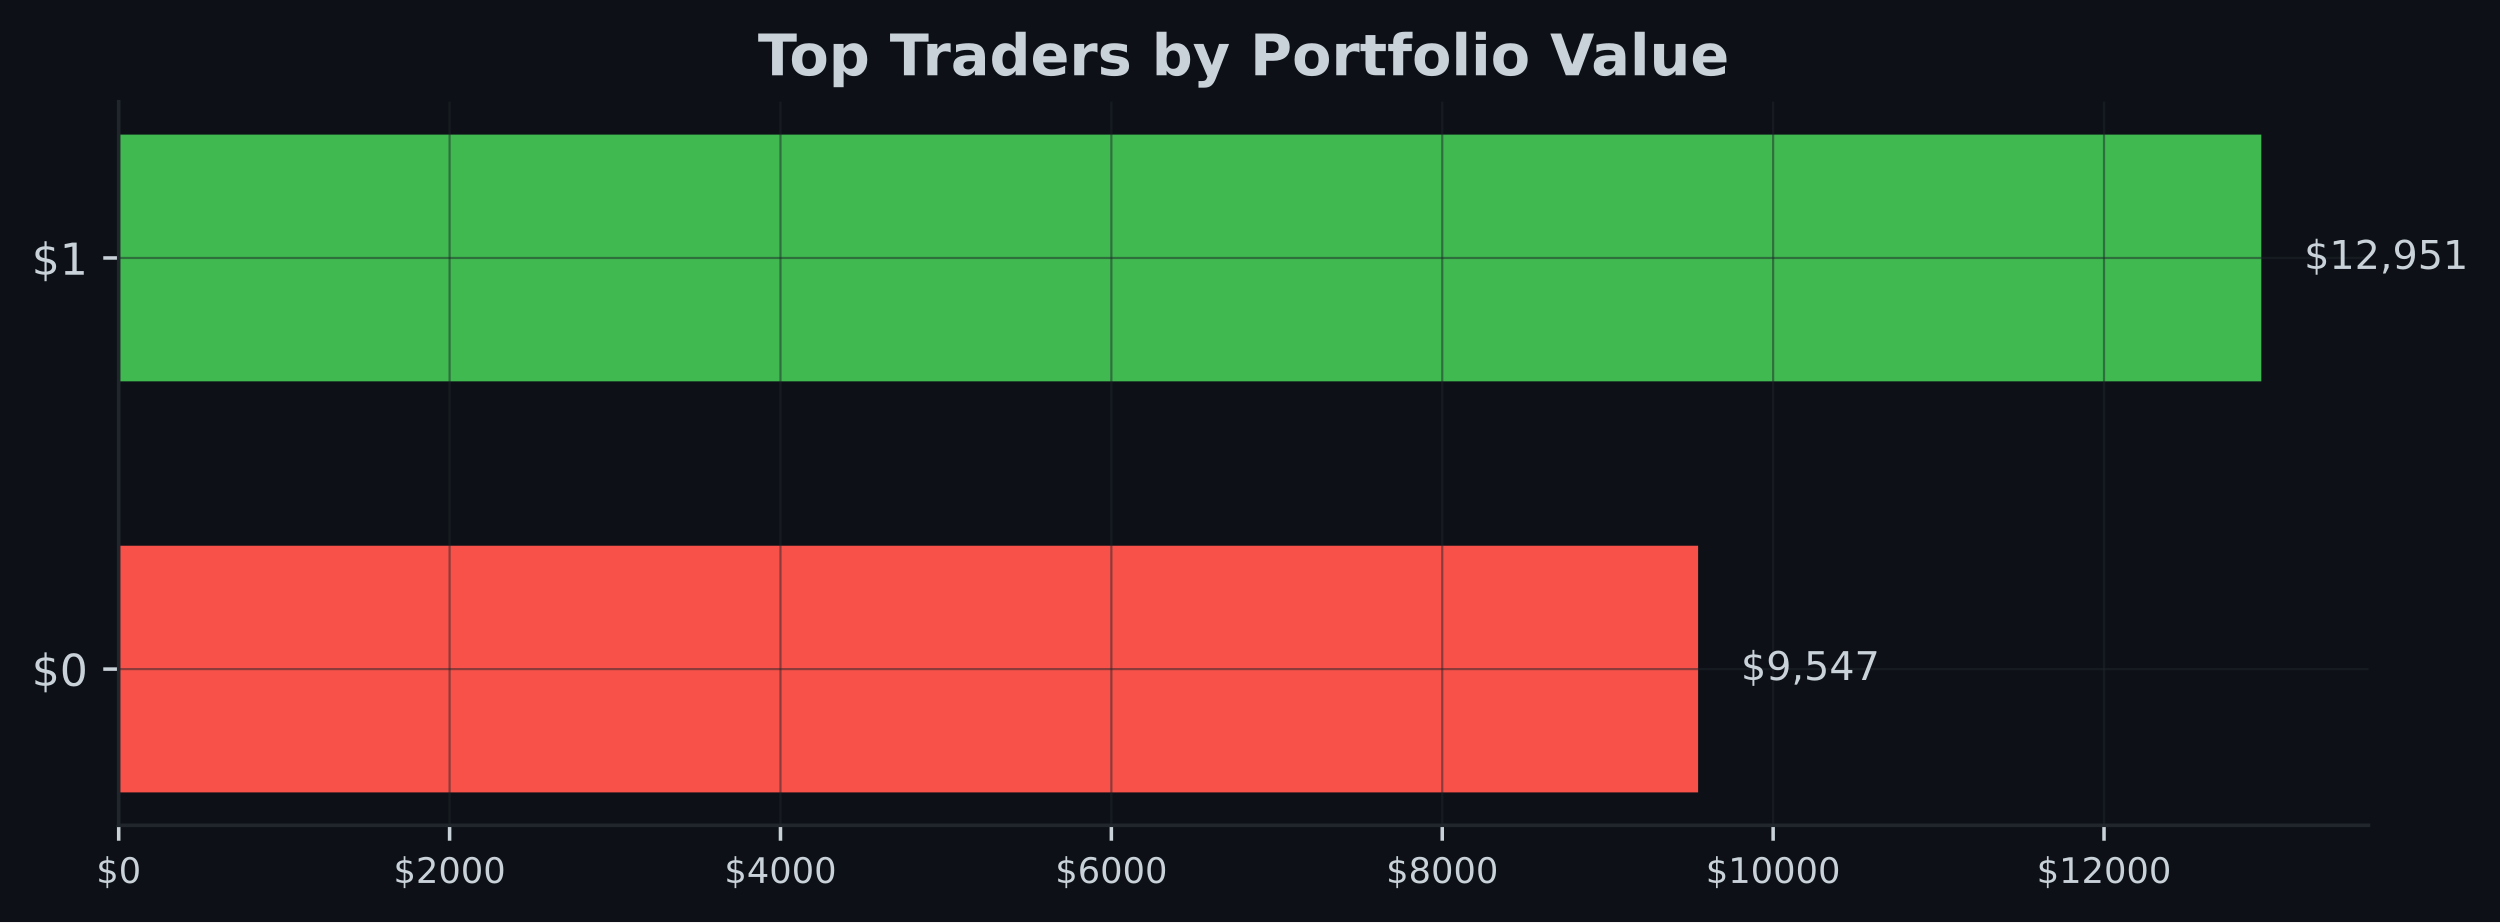
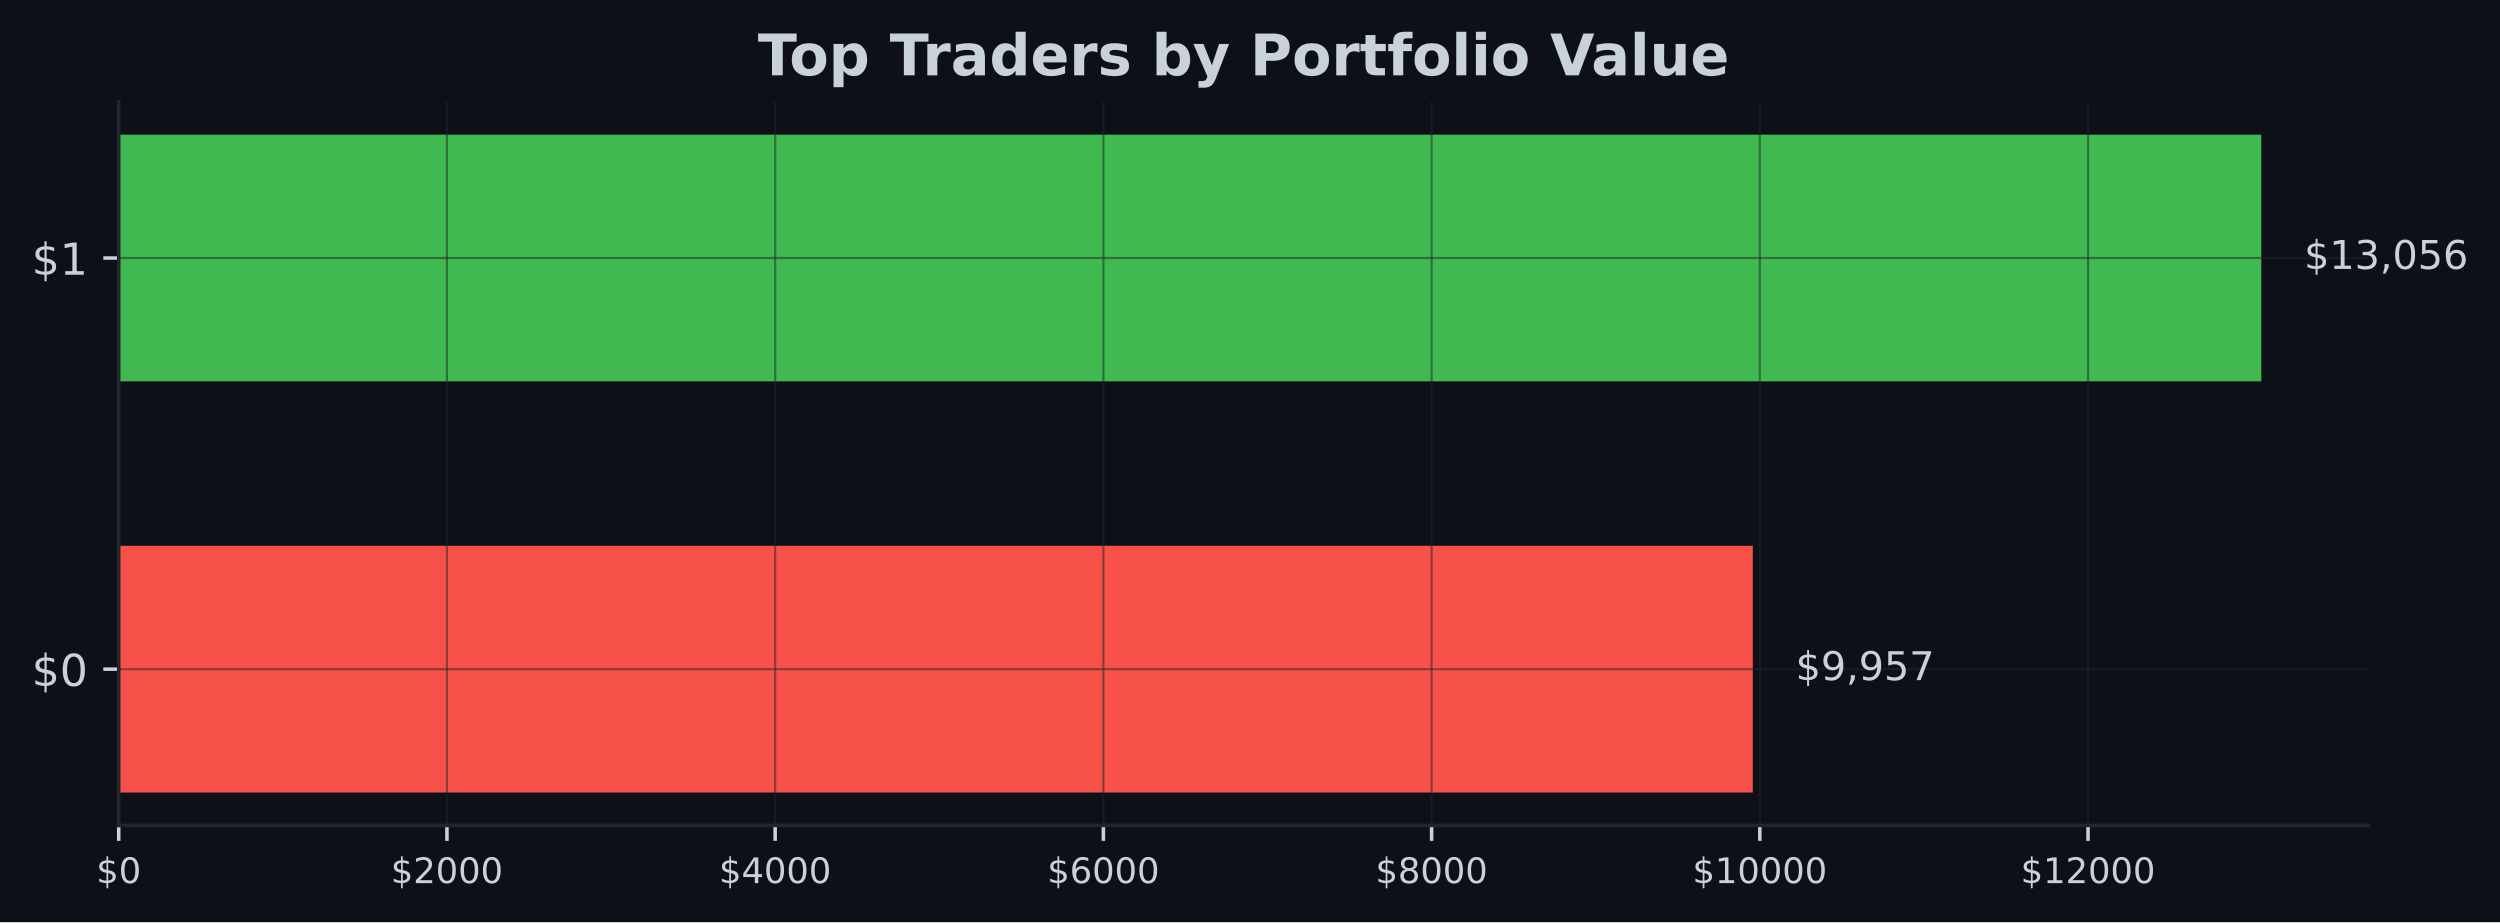
- <svg xmlns="http://www.w3.org/2000/svg" xmlns:xlink="http://www.w3.org/1999/xlink" width="567.057pt" height="209.14pt" viewBox="0 0 567.057 209.14" version="1.1">
+ <svg xmlns="http://www.w3.org/2000/svg" xmlns:xlink="http://www.w3.org/1999/xlink" width="566.97pt" height="209.14pt" viewBox="0 0 566.97 209.14" version="1.1">
  <defs>
    <style type="text/css">*{stroke-linejoin: round; stroke-linecap: butt}</style>
  </defs>
  <g id="figure_1">
    <g id="patch_1">
-       <path d="M 0 209.14  L 567.057 209.14  L 567.057 0  L 0 0  z " style="fill: #0d1117" />
+       <path d="M 0 209.14  L 566.97 209.14  L 566.97 0  L 0 0  z " style="fill: #0d1117" />
    </g>
    <g id="axes_1">
      <g id="patch_2">
-         <path d="M 26.925 187.198  L 537.219 187.198  L 537.219 23.078  L 26.925 23.078  z " style="fill: #0d1117" />
+         <path d="M 26.925 187.198  L 537.129 187.198  L 537.129 23.078  L 26.925 23.078  z " style="fill: #0d1117" />
      </g>
      <g id="patch_3">
-         <path d="M 26.925 179.738  L 385.171 179.738  L 385.171 123.788  L 26.925 123.788  z " clip-path="url(#p58de6293f7)" style="fill: #f85149" />
+         <path d="M 26.925 179.738  L 397.511 179.738  L 397.511 123.788  L 26.925 123.788  z " clip-path="url(#pfead3f3170)" style="fill: #f85149" />
      </g>
      <g id="patch_4">
-         <path d="M 26.925 86.488  L 512.92 86.488  L 512.92 30.538  L 26.925 30.538  z " clip-path="url(#p58de6293f7)" style="fill: #3fb950" />
+         <path d="M 26.925 86.488  L 512.834 86.488  L 512.834 30.538  L 26.925 30.538  z " clip-path="url(#pfead3f3170)" style="fill: #3fb950" />
      </g>
      <g id="matplotlib.axis_1">
        <g id="xtick_1">
          <g id="line2d_1">
-             <path d="M 26.925 187.198  L 26.925 23.078  " clip-path="url(#p58de6293f7)" style="fill: none; stroke: #21262d; stroke-opacity: 0.5; stroke-width: 0.5; stroke-linecap: square" />
+             <path d="M 26.925 187.198  L 26.925 23.078  " clip-path="url(#pfead3f3170)" style="fill: none; stroke: #21262d; stroke-opacity: 0.5; stroke-width: 0.5; stroke-linecap: square" />
          </g>
          <g id="line2d_2">
            <defs>
-               <path id="m4f15fd90f4" d="M 0 0  L 0 3.5  " style="stroke: #c9d1d9; stroke-width: 0.8" />
+               <path id="m68760225eb" d="M 0 0  L 0 3.5  " style="stroke: #c9d1d9; stroke-width: 0.8" />
            </defs>
            <g>
-               <use xlink:href="#m4f15fd90f4" x="26.925" y="187.198" style="fill: #c9d1d9; stroke: #c9d1d9; stroke-width: 0.8" />
+               <use xlink:href="#m68760225eb" x="26.925" y="187.198" style="fill: #c9d1d9; stroke: #c9d1d9; stroke-width: 0.8" />
            </g>
          </g>
          <g id="text_1">
            <g style="fill: #c9d1d9" transform="translate(21.835 200.2767) scale(0.08 -0.08)">
              <defs>
                <path id="DejaVuSans-24" d="M 2163 -941  L 1850 -941  L 1847 0  Q 1519 6 1191 76  Q 863 147 531 288  L 531 850  Q 850 650 1176 548  Q 1503 447 1850 444  L 1850 1869  Q 1159 1981 845 2250  Q 531 2519 531 2988  Q 531 3497 872 3790  Q 1213 4084 1850 4128  L 1850 4863  L 2163 4863  L 2163 4138  Q 2453 4125 2725 4076  Q 2997 4028 3256 3944  L 3256 3397  Q 2997 3528 2723 3600  Q 2450 3672 2163 3684  L 2163 2350  Q 2872 2241 3206 1959  Q 3541 1678 3541 1191  Q 3541 663 3186 358  Q 2831 53 2163 6  L 2163 -941  z M 1850 2406  L 1850 3688  Q 1488 3647 1297 3481  Q 1106 3316 1106 3041  Q 1106 2772 1282 2622  Q 1459 2472 1850 2406  z M 2163 1806  L 2163 453  Q 2559 506 2761 678  Q 2963 850 2963 1131  Q 2963 1406 2770 1568  Q 2578 1731 2163 1806  z " transform="scale(0.015625)" />
                <path id="DejaVuSans-30" d="M 2034 4250  Q 1547 4250 1301 3770  Q 1056 3291 1056 2328  Q 1056 1369 1301 889  Q 1547 409 2034 409  Q 2525 409 2770 889  Q 3016 1369 3016 2328  Q 3016 3291 2770 3770  Q 2525 4250 2034 4250  z M 2034 4750  Q 2819 4750 3233 4129  Q 3647 3509 3647 2328  Q 3647 1150 3233 529  Q 2819 -91 2034 -91  Q 1250 -91 836 529  Q 422 1150 422 2328  Q 422 3509 836 4129  Q 1250 4750 2034 4750  z " transform="scale(0.015625)" />
              </defs>
              <use xlink:href="#DejaVuSans-24" />
              <use xlink:href="#DejaVuSans-30" transform="translate(63.62305 0)" />
            </g>
          </g>
        </g>
        <g id="xtick_2">
          <g id="line2d_3">
-             <path d="M 101.977 187.198  L 101.977 23.078  " clip-path="url(#p58de6293f7)" style="fill: none; stroke: #21262d; stroke-opacity: 0.5; stroke-width: 0.5; stroke-linecap: square" />
+             <path d="M 101.362 187.198  L 101.362 23.078  " clip-path="url(#pfead3f3170)" style="fill: none; stroke: #21262d; stroke-opacity: 0.5; stroke-width: 0.5; stroke-linecap: square" />
          </g>
          <g id="line2d_4">
            <g>
-               <use xlink:href="#m4f15fd90f4" x="101.977" y="187.198" style="fill: #c9d1d9; stroke: #c9d1d9; stroke-width: 0.8" />
+               <use xlink:href="#m68760225eb" x="101.362" y="187.198" style="fill: #c9d1d9; stroke: #c9d1d9; stroke-width: 0.8" />
            </g>
          </g>
          <g id="text_2">
-             <g style="fill: #c9d1d9" transform="translate(89.25226 200.2767) scale(0.08 -0.08)">
+             <g style="fill: #c9d1d9" transform="translate(88.63662 200.2767) scale(0.08 -0.08)">
              <defs>
                <path id="DejaVuSans-32" d="M 1228 531  L 3431 531  L 3431 0  L 469 0  L 469 531  Q 828 903 1448 1529  Q 2069 2156 2228 2338  Q 2531 2678 2651 2914  Q 2772 3150 2772 3378  Q 2772 3750 2511 3984  Q 2250 4219 1831 4219  Q 1534 4219 1204 4116  Q 875 4013 500 3803  L 500 4441  Q 881 4594 1212 4672  Q 1544 4750 1819 4750  Q 2544 4750 2975 4387  Q 3406 4025 3406 3419  Q 3406 3131 3298 2873  Q 3191 2616 2906 2266  Q 2828 2175 2409 1742  Q 1991 1309 1228 531  z " transform="scale(0.015625)" />
              </defs>
              <use xlink:href="#DejaVuSans-24" />
              <use xlink:href="#DejaVuSans-32" transform="translate(63.62305 0)" />
              <use xlink:href="#DejaVuSans-30" transform="translate(127.2461 0)" />
              <use xlink:href="#DejaVuSans-30" transform="translate(190.8691 0)" />
              <use xlink:href="#DejaVuSans-30" transform="translate(254.4922 0)" />
            </g>
          </g>
        </g>
        <g id="xtick_3">
          <g id="line2d_5">
-             <path d="M 177.03 187.198  L 177.03 23.078  " clip-path="url(#p58de6293f7)" style="fill: none; stroke: #21262d; stroke-opacity: 0.5; stroke-width: 0.5; stroke-linecap: square" />
+             <path d="M 175.798 187.198  L 175.798 23.078  " clip-path="url(#pfead3f3170)" style="fill: none; stroke: #21262d; stroke-opacity: 0.5; stroke-width: 0.5; stroke-linecap: square" />
          </g>
          <g id="line2d_6">
            <g>
-               <use xlink:href="#m4f15fd90f4" x="177.03" y="187.198" style="fill: #c9d1d9; stroke: #c9d1d9; stroke-width: 0.8" />
+               <use xlink:href="#m68760225eb" x="175.798" y="187.198" style="fill: #c9d1d9; stroke: #c9d1d9; stroke-width: 0.8" />
            </g>
          </g>
          <g id="text_3">
-             <g style="fill: #c9d1d9" transform="translate(164.3045 200.2767) scale(0.08 -0.08)">
+             <g style="fill: #c9d1d9" transform="translate(163.0732 200.2767) scale(0.08 -0.08)">
              <defs>
                <path id="DejaVuSans-34" d="M 2419 4116  L 825 1625  L 2419 1625  L 2419 4116  z M 2253 4666  L 3047 4666  L 3047 1625  L 3713 1625  L 3713 1100  L 3047 1100  L 3047 0  L 2419 0  L 2419 1100  L 313 1100  L 313 1709  L 2253 4666  z " transform="scale(0.015625)" />
              </defs>
              <use xlink:href="#DejaVuSans-24" />
              <use xlink:href="#DejaVuSans-34" transform="translate(63.62305 0)" />
              <use xlink:href="#DejaVuSans-30" transform="translate(127.2461 0)" />
              <use xlink:href="#DejaVuSans-30" transform="translate(190.8691 0)" />
              <use xlink:href="#DejaVuSans-30" transform="translate(254.4922 0)" />
            </g>
          </g>
        </g>
        <g id="xtick_4">
          <g id="line2d_7">
-             <path d="M 252.082 187.198  L 252.082 23.078  " clip-path="url(#p58de6293f7)" style="fill: none; stroke: #21262d; stroke-opacity: 0.5; stroke-width: 0.5; stroke-linecap: square" />
+             <path d="M 250.235 187.198  L 250.235 23.078  " clip-path="url(#pfead3f3170)" style="fill: none; stroke: #21262d; stroke-opacity: 0.5; stroke-width: 0.5; stroke-linecap: square" />
          </g>
          <g id="line2d_8">
            <g>
-               <use xlink:href="#m4f15fd90f4" x="252.082" y="187.198" style="fill: #c9d1d9; stroke: #c9d1d9; stroke-width: 0.8" />
+               <use xlink:href="#m68760225eb" x="250.235" y="187.198" style="fill: #c9d1d9; stroke: #c9d1d9; stroke-width: 0.8" />
            </g>
          </g>
          <g id="text_4">
-             <g style="fill: #c9d1d9" transform="translate(239.3568 200.2767) scale(0.08 -0.08)">
+             <g style="fill: #c9d1d9" transform="translate(237.5099 200.2767) scale(0.08 -0.08)">
              <defs>
                <path id="DejaVuSans-36" d="M 2113 2584  Q 1688 2584 1439 2293  Q 1191 2003 1191 1497  Q 1191 994 1439 701  Q 1688 409 2113 409  Q 2538 409 2786 701  Q 3034 994 3034 1497  Q 3034 2003 2786 2293  Q 2538 2584 2113 2584  z M 3366 4563  L 3366 3988  Q 3128 4100 2886 4159  Q 2644 4219 2406 4219  Q 1781 4219 1451 3797  Q 1122 3375 1075 2522  Q 1259 2794 1537 2939  Q 1816 3084 2150 3084  Q 2853 3084 3261 2657  Q 3669 2231 3669 1497  Q 3669 778 3244 343  Q 2819 -91 2113 -91  Q 1303 -91 875 529  Q 447 1150 447 2328  Q 447 3434 972 4092  Q 1497 4750 2381 4750  Q 2619 4750 2861 4703  Q 3103 4656 3366 4563  z " transform="scale(0.015625)" />
              </defs>
              <use xlink:href="#DejaVuSans-24" />
              <use xlink:href="#DejaVuSans-36" transform="translate(63.62305 0)" />
              <use xlink:href="#DejaVuSans-30" transform="translate(127.2461 0)" />
              <use xlink:href="#DejaVuSans-30" transform="translate(190.8691 0)" />
              <use xlink:href="#DejaVuSans-30" transform="translate(254.4922 0)" />
            </g>
          </g>
        </g>
        <g id="xtick_5">
          <g id="line2d_9">
-             <path d="M 327.134 187.198  L 327.134 23.078  " clip-path="url(#p58de6293f7)" style="fill: none; stroke: #21262d; stroke-opacity: 0.5; stroke-width: 0.5; stroke-linecap: square" />
+             <path d="M 324.671 187.198  L 324.671 23.078  " clip-path="url(#pfead3f3170)" style="fill: none; stroke: #21262d; stroke-opacity: 0.5; stroke-width: 0.5; stroke-linecap: square" />
          </g>
          <g id="line2d_10">
            <g>
-               <use xlink:href="#m4f15fd90f4" x="327.134" y="187.198" style="fill: #c9d1d9; stroke: #c9d1d9; stroke-width: 0.8" />
+               <use xlink:href="#m68760225eb" x="324.671" y="187.198" style="fill: #c9d1d9; stroke: #c9d1d9; stroke-width: 0.8" />
            </g>
          </g>
          <g id="text_5">
-             <g style="fill: #c9d1d9" transform="translate(314.4091 200.2767) scale(0.08 -0.08)">
+             <g style="fill: #c9d1d9" transform="translate(311.9465 200.2767) scale(0.08 -0.08)">
              <defs>
                <path id="DejaVuSans-38" d="M 2034 2216  Q 1584 2216 1326 1975  Q 1069 1734 1069 1313  Q 1069 891 1326 650  Q 1584 409 2034 409  Q 2484 409 2743 651  Q 3003 894 3003 1313  Q 3003 1734 2745 1975  Q 2488 2216 2034 2216  z M 1403 2484  Q 997 2584 770 2862  Q 544 3141 544 3541  Q 544 4100 942 4425  Q 1341 4750 2034 4750  Q 2731 4750 3128 4425  Q 3525 4100 3525 3541  Q 3525 3141 3298 2862  Q 3072 2584 2669 2484  Q 3125 2378 3379 2068  Q 3634 1759 3634 1313  Q 3634 634 3220 271  Q 2806 -91 2034 -91  Q 1263 -91 848 271  Q 434 634 434 1313  Q 434 1759 690 2068  Q 947 2378 1403 2484  z M 1172 3481  Q 1172 3119 1398 2916  Q 1625 2713 2034 2713  Q 2441 2713 2670 2916  Q 2900 3119 2900 3481  Q 2900 3844 2670 4047  Q 2441 4250 2034 4250  Q 1625 4250 1398 4047  Q 1172 3844 1172 3481  z " transform="scale(0.015625)" />
              </defs>
              <use xlink:href="#DejaVuSans-24" />
              <use xlink:href="#DejaVuSans-38" transform="translate(63.62305 0)" />
              <use xlink:href="#DejaVuSans-30" transform="translate(127.2461 0)" />
              <use xlink:href="#DejaVuSans-30" transform="translate(190.8691 0)" />
              <use xlink:href="#DejaVuSans-30" transform="translate(254.4922 0)" />
            </g>
          </g>
        </g>
        <g id="xtick_6">
          <g id="line2d_11">
-             <path d="M 402.186 187.198  L 402.186 23.078  " clip-path="url(#p58de6293f7)" style="fill: none; stroke: #21262d; stroke-opacity: 0.5; stroke-width: 0.5; stroke-linecap: square" />
+             <path d="M 399.108 187.198  L 399.108 23.078  " clip-path="url(#pfead3f3170)" style="fill: none; stroke: #21262d; stroke-opacity: 0.5; stroke-width: 0.5; stroke-linecap: square" />
          </g>
          <g id="line2d_12">
            <g>
-               <use xlink:href="#m4f15fd90f4" x="402.186" y="187.198" style="fill: #c9d1d9; stroke: #c9d1d9; stroke-width: 0.8" />
+               <use xlink:href="#m68760225eb" x="399.108" y="187.198" style="fill: #c9d1d9; stroke: #c9d1d9; stroke-width: 0.8" />
            </g>
          </g>
          <g id="text_6">
-             <g style="fill: #c9d1d9" transform="translate(386.9163 200.2767) scale(0.08 -0.08)">
+             <g style="fill: #c9d1d9" transform="translate(383.8381 200.2767) scale(0.08 -0.08)">
              <defs>
                <path id="DejaVuSans-31" d="M 794 531  L 1825 531  L 1825 4091  L 703 3866  L 703 4441  L 1819 4666  L 2450 4666  L 2450 531  L 3481 531  L 3481 0  L 794 0  L 794 531  z " transform="scale(0.015625)" />
              </defs>
              <use xlink:href="#DejaVuSans-24" />
              <use xlink:href="#DejaVuSans-31" transform="translate(63.62305 0)" />
              <use xlink:href="#DejaVuSans-30" transform="translate(127.2461 0)" />
              <use xlink:href="#DejaVuSans-30" transform="translate(190.8691 0)" />
              <use xlink:href="#DejaVuSans-30" transform="translate(254.4922 0)" />
              <use xlink:href="#DejaVuSans-30" transform="translate(318.1152 0)" />
            </g>
          </g>
        </g>
        <g id="xtick_7">
          <g id="line2d_13">
-             <path d="M 477.239 187.198  L 477.239 23.078  " clip-path="url(#p58de6293f7)" style="fill: none; stroke: #21262d; stroke-opacity: 0.5; stroke-width: 0.5; stroke-linecap: square" />
+             <path d="M 473.545 187.198  L 473.545 23.078  " clip-path="url(#pfead3f3170)" style="fill: none; stroke: #21262d; stroke-opacity: 0.5; stroke-width: 0.5; stroke-linecap: square" />
          </g>
          <g id="line2d_14">
            <g>
-               <use xlink:href="#m4f15fd90f4" x="477.239" y="187.198" style="fill: #c9d1d9; stroke: #c9d1d9; stroke-width: 0.8" />
+               <use xlink:href="#m68760225eb" x="473.545" y="187.198" style="fill: #c9d1d9; stroke: #c9d1d9; stroke-width: 0.8" />
            </g>
          </g>
          <g id="text_7">
-             <g style="fill: #c9d1d9" transform="translate(461.9686 200.2767) scale(0.08 -0.08)">
+             <g style="fill: #c9d1d9" transform="translate(458.2747 200.2767) scale(0.08 -0.08)">
              <use xlink:href="#DejaVuSans-24" />
              <use xlink:href="#DejaVuSans-31" transform="translate(63.62305 0)" />
              <use xlink:href="#DejaVuSans-32" transform="translate(127.2461 0)" />
              <use xlink:href="#DejaVuSans-30" transform="translate(190.8691 0)" />
              <use xlink:href="#DejaVuSans-30" transform="translate(254.4922 0)" />
              <use xlink:href="#DejaVuSans-30" transform="translate(318.1152 0)" />
            </g>
          </g>
        </g>
      </g>
      <g id="matplotlib.axis_2">
        <g id="ytick_1">
          <g id="line2d_15">
-             <path d="M 26.925 151.763  L 537.219 151.763  " clip-path="url(#p58de6293f7)" style="fill: none; stroke: #21262d; stroke-opacity: 0.5; stroke-width: 0.5; stroke-linecap: square" />
+             <path d="M 26.925 151.763  L 537.129 151.763  " clip-path="url(#pfead3f3170)" style="fill: none; stroke: #21262d; stroke-opacity: 0.5; stroke-width: 0.5; stroke-linecap: square" />
          </g>
          <g id="line2d_16">
            <defs>
-               <path id="mdbceeb9d8e" d="M 0 0  L -3.5 0  " style="stroke: #c9d1d9; stroke-width: 0.8" />
+               <path id="mb844faa6f1" d="M 0 0  L -3.5 0  " style="stroke: #c9d1d9; stroke-width: 0.8" />
            </defs>
            <g>
-               <use xlink:href="#mdbceeb9d8e" x="26.925" y="151.763" style="fill: #c9d1d9; stroke: #c9d1d9; stroke-width: 0.8" />
+               <use xlink:href="#mb844faa6f1" x="26.925" y="151.763" style="fill: #c9d1d9; stroke: #c9d1d9; stroke-width: 0.8" />
            </g>
          </g>
          <g id="text_8">
            <g style="fill: #c9d1d9" transform="translate(7.2 155.5622) scale(0.1 -0.1)">
              <use xlink:href="#DejaVuSans-24" />
              <use xlink:href="#DejaVuSans-30" transform="translate(63.62305 0)" />
            </g>
          </g>
        </g>
        <g id="ytick_2">
          <g id="line2d_17">
-             <path d="M 26.925 58.513  L 537.219 58.513  " clip-path="url(#p58de6293f7)" style="fill: none; stroke: #21262d; stroke-opacity: 0.5; stroke-width: 0.5; stroke-linecap: square" />
+             <path d="M 26.925 58.513  L 537.129 58.513  " clip-path="url(#pfead3f3170)" style="fill: none; stroke: #21262d; stroke-opacity: 0.5; stroke-width: 0.5; stroke-linecap: square" />
          </g>
          <g id="line2d_18">
            <g>
-               <use xlink:href="#mdbceeb9d8e" x="26.925" y="58.513" style="fill: #c9d1d9; stroke: #c9d1d9; stroke-width: 0.8" />
+               <use xlink:href="#mb844faa6f1" x="26.925" y="58.513" style="fill: #c9d1d9; stroke: #c9d1d9; stroke-width: 0.8" />
            </g>
          </g>
          <g id="text_9">
            <g style="fill: #c9d1d9" transform="translate(7.2 62.31219) scale(0.1 -0.1)">
              <use xlink:href="#DejaVuSans-24" />
              <use xlink:href="#DejaVuSans-31" transform="translate(63.62305 0)" />
            </g>
          </g>
        </g>
      </g>
      <g id="patch_5">
        <path d="M 26.925 187.198  L 26.925 23.078  " style="fill: none; stroke: #21262d; stroke-width: 0.8; stroke-linejoin: miter; stroke-linecap: square" />
      </g>
      <g id="patch_6">
-         <path d="M 26.925 187.198  L 537.219 187.198  " style="fill: none; stroke: #21262d; stroke-width: 0.8; stroke-linejoin: miter; stroke-linecap: square" />
+         <path d="M 26.925 187.198  L 537.129 187.198  " style="fill: none; stroke: #21262d; stroke-width: 0.8; stroke-linejoin: miter; stroke-linecap: square" />
      </g>
      <g id="text_10">
-         <g style="fill: #c9d1d9" transform="translate(394.8911 154.2464) scale(0.09 -0.09)">
+         <g style="fill: #c9d1d9" transform="translate(407.2289 154.2464) scale(0.09 -0.09)">
          <defs>
            <path id="DejaVuSans-39" d="M 703 97  L 703 672  Q 941 559 1184 500  Q 1428 441 1663 441  Q 2288 441 2617 861  Q 2947 1281 2994 2138  Q 2813 1869 2534 1725  Q 2256 1581 1919 1581  Q 1219 1581 811 2004  Q 403 2428 403 3163  Q 403 3881 828 4315  Q 1253 4750 1959 4750  Q 2769 4750 3195 4129  Q 3622 3509 3622 2328  Q 3622 1225 3098 567  Q 2575 -91 1691 -91  Q 1453 -91 1209 -44  Q 966 3 703 97  z M 1959 2075  Q 2384 2075 2632 2365  Q 2881 2656 2881 3163  Q 2881 3666 2632 3958  Q 2384 4250 1959 4250  Q 1534 4250 1286 3958  Q 1038 3666 1038 3163  Q 1038 2656 1286 2365  Q 1534 2075 1959 2075  z " transform="scale(0.015625)" />
            <path id="DejaVuSans-2c" d="M 750 794  L 1409 794  L 1409 256  L 897 -744  L 494 -744  L 750 256  L 750 794  z " transform="scale(0.015625)" />
            <path id="DejaVuSans-35" d="M 691 4666  L 3169 4666  L 3169 4134  L 1269 4134  L 1269 2991  Q 1406 3038 1543 3061  Q 1681 3084 1819 3084  Q 2600 3084 3056 2656  Q 3513 2228 3513 1497  Q 3513 744 3044 326  Q 2575 -91 1722 -91  Q 1428 -91 1123 -41  Q 819 9 494 109  L 494 744  Q 775 591 1075 516  Q 1375 441 1709 441  Q 2250 441 2565 725  Q 2881 1009 2881 1497  Q 2881 1984 2565 2268  Q 2250 2553 1709 2553  Q 1456 2553 1204 2497  Q 953 2441 691 2322  L 691 4666  z " transform="scale(0.015625)" />
            <path id="DejaVuSans-37" d="M 525 4666  L 3525 4666  L 3525 4397  L 1831 0  L 1172 0  L 2766 4134  L 525 4134  L 525 4666  z " transform="scale(0.015625)" />
          </defs>
          <use xlink:href="#DejaVuSans-24" />
          <use xlink:href="#DejaVuSans-39" transform="translate(63.62305 0)" />
          <use xlink:href="#DejaVuSans-2c" transform="translate(127.2461 0)" />
-           <use xlink:href="#DejaVuSans-35" transform="translate(159.0332 0)" />
-           <use xlink:href="#DejaVuSans-34" transform="translate(222.6562 0)" />
+           <use xlink:href="#DejaVuSans-39" transform="translate(159.0332 0)" />
+           <use xlink:href="#DejaVuSans-35" transform="translate(222.6562 0)" />
          <use xlink:href="#DejaVuSans-37" transform="translate(286.2793 0)" />
        </g>
      </g>
      <g id="text_11">
-         <g style="fill: #c9d1d9" transform="translate(522.6394 60.99641) scale(0.09 -0.09)">
+         <g style="fill: #c9d1d9" transform="translate(522.552 60.99641) scale(0.09 -0.09)">
+           <defs>
+             <path id="DejaVuSans-33" d="M 2597 2516  Q 3050 2419 3304 2112  Q 3559 1806 3559 1356  Q 3559 666 3084 287  Q 2609 -91 1734 -91  Q 1441 -91 1130 -33  Q 819 25 488 141  L 488 750  Q 750 597 1062 519  Q 1375 441 1716 441  Q 2309 441 2620 675  Q 2931 909 2931 1356  Q 2931 1769 2642 2001  Q 2353 2234 1838 2234  L 1294 2234  L 1294 2753  L 1863 2753  Q 2328 2753 2575 2939  Q 2822 3125 2822 3475  Q 2822 3834 2567 4026  Q 2313 4219 1838 4219  Q 1578 4219 1281 4162  Q 984 4106 628 3988  L 628 4550  Q 988 4650 1302 4700  Q 1616 4750 1894 4750  Q 2613 4750 3031 4423  Q 3450 4097 3450 3541  Q 3450 3153 3228 2886  Q 3006 2619 2597 2516  z " transform="scale(0.015625)" />
+           </defs>
          <use xlink:href="#DejaVuSans-24" />
          <use xlink:href="#DejaVuSans-31" transform="translate(63.62305 0)" />
-           <use xlink:href="#DejaVuSans-32" transform="translate(127.2461 0)" />
+           <use xlink:href="#DejaVuSans-33" transform="translate(127.2461 0)" />
          <use xlink:href="#DejaVuSans-2c" transform="translate(190.8691 0)" />
-           <use xlink:href="#DejaVuSans-39" transform="translate(222.6562 0)" />
+           <use xlink:href="#DejaVuSans-30" transform="translate(222.6562 0)" />
          <use xlink:href="#DejaVuSans-35" transform="translate(286.2793 0)" />
-           <use xlink:href="#DejaVuSans-31" transform="translate(349.9023 0)" />
+           <use xlink:href="#DejaVuSans-36" transform="translate(349.9023 0)" />
        </g>
      </g>
      <g id="text_12">
-         <g style="fill: #c9d1d9" transform="translate(171.9124 17.07797) scale(0.13 -0.13)">
+         <g style="fill: #c9d1d9" transform="translate(171.8674 17.07797) scale(0.13 -0.13)">
          <defs>
            <path id="DejaVuSans-Bold-54" d="M 31 4666  L 4331 4666  L 4331 3756  L 2784 3756  L 2784 0  L 1581 0  L 1581 3756  L 31 3756  L 31 4666  z " transform="scale(0.015625)" />
            <path id="DejaVuSans-Bold-6f" d="M 2203 2784  Q 1831 2784 1636 2517  Q 1441 2250 1441 1747  Q 1441 1244 1636 976  Q 1831 709 2203 709  Q 2569 709 2762 976  Q 2956 1244 2956 1747  Q 2956 2250 2762 2517  Q 2569 2784 2203 2784  z M 2203 3584  Q 3106 3584 3614 3096  Q 4122 2609 4122 1747  Q 4122 884 3614 396  Q 3106 -91 2203 -91  Q 1297 -91 786 396  Q 275 884 275 1747  Q 275 2609 786 3096  Q 1297 3584 2203 3584  z " transform="scale(0.015625)" />
            <path id="DejaVuSans-Bold-70" d="M 1656 506  L 1656 -1331  L 538 -1331  L 538 3500  L 1656 3500  L 1656 2988  Q 1888 3294 2169 3439  Q 2450 3584 2816 3584  Q 3463 3584 3878 3070  Q 4294 2556 4294 1747  Q 4294 938 3878 423  Q 3463 -91 2816 -91  Q 2450 -91 2169 54  Q 1888 200 1656 506  z M 2400 2772  Q 2041 2772 1848 2508  Q 1656 2244 1656 1747  Q 1656 1250 1848 986  Q 2041 722 2400 722  Q 2759 722 2948 984  Q 3138 1247 3138 1747  Q 3138 2247 2948 2509  Q 2759 2772 2400 2772  z " transform="scale(0.015625)" />
            <path id="DejaVuSans-Bold-20" transform="scale(0.015625)" />
            <path id="DejaVuSans-Bold-72" d="M 3138 2547  Q 2991 2616 2845 2648  Q 2700 2681 2553 2681  Q 2122 2681 1889 2404  Q 1656 2128 1656 1613  L 1656 0  L 538 0  L 538 3500  L 1656 3500  L 1656 2925  Q 1872 3269 2151 3426  Q 2431 3584 2822 3584  Q 2878 3584 2943 3579  Q 3009 3575 3134 3559  L 3138 2547  z " transform="scale(0.015625)" />
            <path id="DejaVuSans-Bold-61" d="M 2106 1575  Q 1756 1575 1579 1456  Q 1403 1338 1403 1106  Q 1403 894 1545 773  Q 1688 653 1941 653  Q 2256 653 2472 879  Q 2688 1106 2688 1447  L 2688 1575  L 2106 1575  z M 3816 1997  L 3816 0  L 2688 0  L 2688 519  Q 2463 200 2181 54  Q 1900 -91 1497 -91  Q 953 -91 614 226  Q 275 544 275 1050  Q 275 1666 698 1953  Q 1122 2241 2028 2241  L 2688 2241  L 2688 2328  Q 2688 2594 2478 2717  Q 2269 2841 1825 2841  Q 1466 2841 1156 2769  Q 847 2697 581 2553  L 581 3406  Q 941 3494 1303 3539  Q 1666 3584 2028 3584  Q 2975 3584 3395 3211  Q 3816 2838 3816 1997  z " transform="scale(0.015625)" />
            <path id="DejaVuSans-Bold-64" d="M 2919 2988  L 2919 4863  L 4044 4863  L 4044 0  L 2919 0  L 2919 506  Q 2688 197 2409 53  Q 2131 -91 1766 -91  Q 1119 -91 703 423  Q 288 938 288 1747  Q 288 2556 703 3070  Q 1119 3584 1766 3584  Q 2128 3584 2408 3439  Q 2688 3294 2919 2988  z M 2181 722  Q 2541 722 2730 984  Q 2919 1247 2919 1747  Q 2919 2247 2730 2509  Q 2541 2772 2181 2772  Q 1825 2772 1636 2509  Q 1447 2247 1447 1747  Q 1447 1247 1636 984  Q 1825 722 2181 722  z " transform="scale(0.015625)" />
            <path id="DejaVuSans-Bold-65" d="M 4031 1759  L 4031 1441  L 1416 1441  Q 1456 1047 1700 850  Q 1944 653 2381 653  Q 2734 653 3104 758  Q 3475 863 3866 1075  L 3866 213  Q 3469 63 3072 -14  Q 2675 -91 2278 -91  Q 1328 -91 801 392  Q 275 875 275 1747  Q 275 2603 792 3093  Q 1309 3584 2216 3584  Q 3041 3584 3536 3087  Q 4031 2591 4031 1759  z M 2881 2131  Q 2881 2450 2695 2645  Q 2509 2841 2209 2841  Q 1884 2841 1681 2658  Q 1478 2475 1428 2131  L 2881 2131  z " transform="scale(0.015625)" />
            <path id="DejaVuSans-Bold-73" d="M 3272 3391  L 3272 2541  Q 2913 2691 2578 2766  Q 2244 2841 1947 2841  Q 1628 2841 1473 2761  Q 1319 2681 1319 2516  Q 1319 2381 1436 2309  Q 1553 2238 1856 2203  L 2053 2175  Q 2913 2066 3209 1816  Q 3506 1566 3506 1031  Q 3506 472 3093 190  Q 2681 -91 1863 -91  Q 1516 -91 1145 -36  Q 775 19 384 128  L 384 978  Q 719 816 1070 734  Q 1422 653 1784 653  Q 2113 653 2278 743  Q 2444 834 2444 1013  Q 2444 1163 2330 1236  Q 2216 1309 1875 1350  L 1678 1375  Q 931 1469 631 1722  Q 331 1975 331 2491  Q 331 3047 712 3315  Q 1094 3584 1881 3584  Q 2191 3584 2531 3537  Q 2872 3491 3272 3391  z " transform="scale(0.015625)" />
            <path id="DejaVuSans-Bold-62" d="M 2400 722  Q 2759 722 2948 984  Q 3138 1247 3138 1747  Q 3138 2247 2948 2509  Q 2759 2772 2400 2772  Q 2041 2772 1848 2508  Q 1656 2244 1656 1747  Q 1656 1250 1848 986  Q 2041 722 2400 722  z M 1656 2988  Q 1888 3294 2169 3439  Q 2450 3584 2816 3584  Q 3463 3584 3878 3070  Q 4294 2556 4294 1747  Q 4294 938 3878 423  Q 3463 -91 2816 -91  Q 2450 -91 2169 54  Q 1888 200 1656 506  L 1656 0  L 538 0  L 538 4863  L 1656 4863  L 1656 2988  z " transform="scale(0.015625)" />
            <path id="DejaVuSans-Bold-79" d="M 78 3500  L 1197 3500  L 2138 1125  L 2938 3500  L 4056 3500  L 2584 -331  Q 2363 -916 2067 -1148  Q 1772 -1381 1288 -1381  L 641 -1381  L 641 -647  L 991 -647  Q 1275 -647 1404 -556  Q 1534 -466 1606 -231  L 1638 -134  L 78 3500  z " transform="scale(0.015625)" />
            <path id="DejaVuSans-Bold-50" d="M 588 4666  L 2584 4666  Q 3475 4666 3951 4270  Q 4428 3875 4428 3144  Q 4428 2409 3951 2014  Q 3475 1619 2584 1619  L 1791 1619  L 1791 0  L 588 0  L 588 4666  z M 1791 3794  L 1791 2491  L 2456 2491  Q 2806 2491 2997 2661  Q 3188 2831 3188 3144  Q 3188 3456 2997 3625  Q 2806 3794 2456 3794  L 1791 3794  z " transform="scale(0.015625)" />
            <path id="DejaVuSans-Bold-74" d="M 1759 4494  L 1759 3500  L 2913 3500  L 2913 2700  L 1759 2700  L 1759 1216  Q 1759 972 1856 886  Q 1953 800 2241 800  L 2816 800  L 2816 0  L 1856 0  Q 1194 0 917 276  Q 641 553 641 1216  L 641 2700  L 84 2700  L 84 3500  L 641 3500  L 641 4494  L 1759 4494  z " transform="scale(0.015625)" />
            <path id="DejaVuSans-Bold-66" d="M 2841 4863  L 2841 4128  L 2222 4128  Q 1984 4128 1890 4042  Q 1797 3956 1797 3744  L 1797 3500  L 2753 3500  L 2753 2700  L 1797 2700  L 1797 0  L 678 0  L 678 2700  L 122 2700  L 122 3500  L 678 3500  L 678 3744  Q 678 4316 997 4589  Q 1316 4863 1984 4863  L 2841 4863  z " transform="scale(0.015625)" />
            <path id="DejaVuSans-Bold-6c" d="M 538 4863  L 1656 4863  L 1656 0  L 538 0  L 538 4863  z " transform="scale(0.015625)" />
            <path id="DejaVuSans-Bold-69" d="M 538 3500  L 1656 3500  L 1656 0  L 538 0  L 538 3500  z M 538 4863  L 1656 4863  L 1656 3950  L 538 3950  L 538 4863  z " transform="scale(0.015625)" />
            <path id="DejaVuSans-Bold-56" d="M 31 4666  L 1241 4666  L 2478 1222  L 3713 4666  L 4922 4666  L 3194 0  L 1759 0  L 31 4666  z " transform="scale(0.015625)" />
            <path id="DejaVuSans-Bold-75" d="M 500 1363  L 500 3500  L 1625 3500  L 1625 3150  Q 1625 2866 1622 2436  Q 1619 2006 1619 1863  Q 1619 1441 1641 1255  Q 1663 1069 1716 984  Q 1784 875 1895 815  Q 2006 756 2150 756  Q 2500 756 2700 1025  Q 2900 1294 2900 1772  L 2900 3500  L 4019 3500  L 4019 0  L 2900 0  L 2900 506  Q 2647 200 2364 54  Q 2081 -91 1741 -91  Q 1134 -91 817 281  Q 500 653 500 1363  z " transform="scale(0.015625)" />
          </defs>
          <use xlink:href="#DejaVuSans-Bold-54" />
          <use xlink:href="#DejaVuSans-Bold-6f" transform="translate(54.96289 0)" />
          <use xlink:href="#DejaVuSans-Bold-70" transform="translate(123.6641 0)" />
          <use xlink:href="#DejaVuSans-Bold-20" transform="translate(195.2461 0)" />
          <use xlink:href="#DejaVuSans-Bold-54" transform="translate(230.0605 0)" />
          <use xlink:href="#DejaVuSans-Bold-72" transform="translate(287.2734 0)" />
          <use xlink:href="#DejaVuSans-Bold-61" transform="translate(336.5898 0)" />
          <use xlink:href="#DejaVuSans-Bold-64" transform="translate(404.0703 0)" />
          <use xlink:href="#DejaVuSans-Bold-65" transform="translate(475.6523 0)" />
          <use xlink:href="#DejaVuSans-Bold-72" transform="translate(543.4746 0)" />
          <use xlink:href="#DejaVuSans-Bold-73" transform="translate(592.791 0)" />
          <use xlink:href="#DejaVuSans-Bold-20" transform="translate(652.3125 0)" />
          <use xlink:href="#DejaVuSans-Bold-62" transform="translate(687.127 0)" />
          <use xlink:href="#DejaVuSans-Bold-79" transform="translate(758.709 0)" />
          <use xlink:href="#DejaVuSans-Bold-20" transform="translate(823.8945 0)" />
          <use xlink:href="#DejaVuSans-Bold-50" transform="translate(858.709 0)" />
          <use xlink:href="#DejaVuSans-Bold-6f" transform="translate(932 0)" />
          <use xlink:href="#DejaVuSans-Bold-72" transform="translate(1000.701 0)" />
          <use xlink:href="#DejaVuSans-Bold-74" transform="translate(1050.018 0)" />
          <use xlink:href="#DejaVuSans-Bold-66" transform="translate(1097.82 0)" />
          <use xlink:href="#DejaVuSans-Bold-6f" transform="translate(1141.326 0)" />
          <use xlink:href="#DejaVuSans-Bold-6c" transform="translate(1210.027 0)" />
          <use xlink:href="#DejaVuSans-Bold-69" transform="translate(1244.305 0)" />
          <use xlink:href="#DejaVuSans-Bold-6f" transform="translate(1278.582 0)" />
          <use xlink:href="#DejaVuSans-Bold-20" transform="translate(1347.283 0)" />
          <use xlink:href="#DejaVuSans-Bold-56" transform="translate(1382.098 0)" />
          <use xlink:href="#DejaVuSans-Bold-61" transform="translate(1453.99 0)" />
          <use xlink:href="#DejaVuSans-Bold-6c" transform="translate(1521.471 0)" />
          <use xlink:href="#DejaVuSans-Bold-75" transform="translate(1555.748 0)" />
          <use xlink:href="#DejaVuSans-Bold-65" transform="translate(1626.939 0)" />
        </g>
      </g>
    </g>
  </g>
  <defs>
-     <clipPath id="p58de6293f7">
-       <rect x="26.925" y="23.078" width="510.294" height="164.12" />
+     <clipPath id="pfead3f3170">
+       <rect x="26.925" y="23.078" width="510.204" height="164.12" />
    </clipPath>
  </defs>
</svg>
